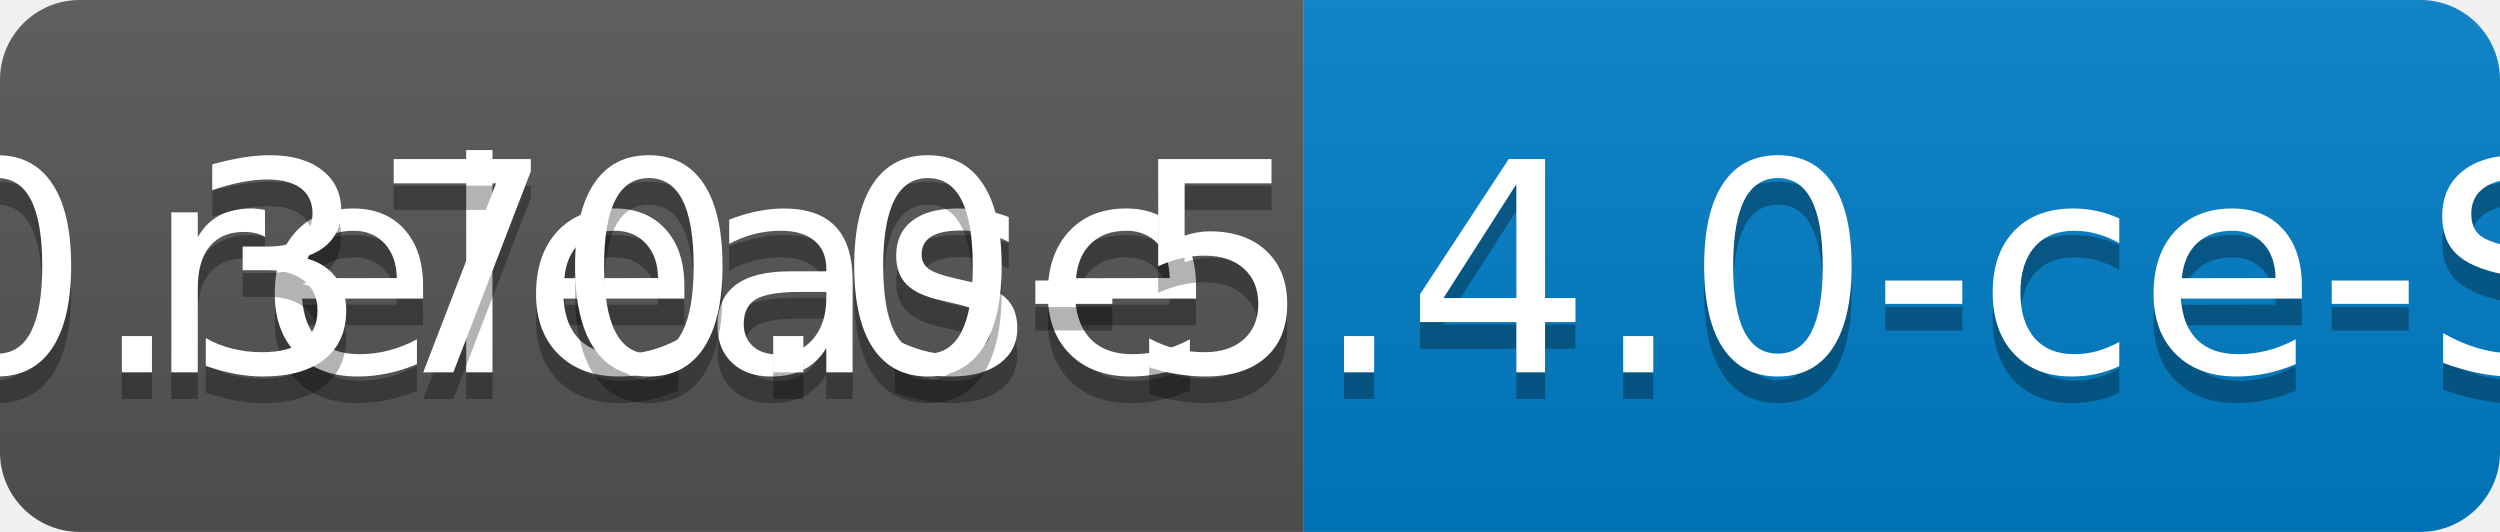
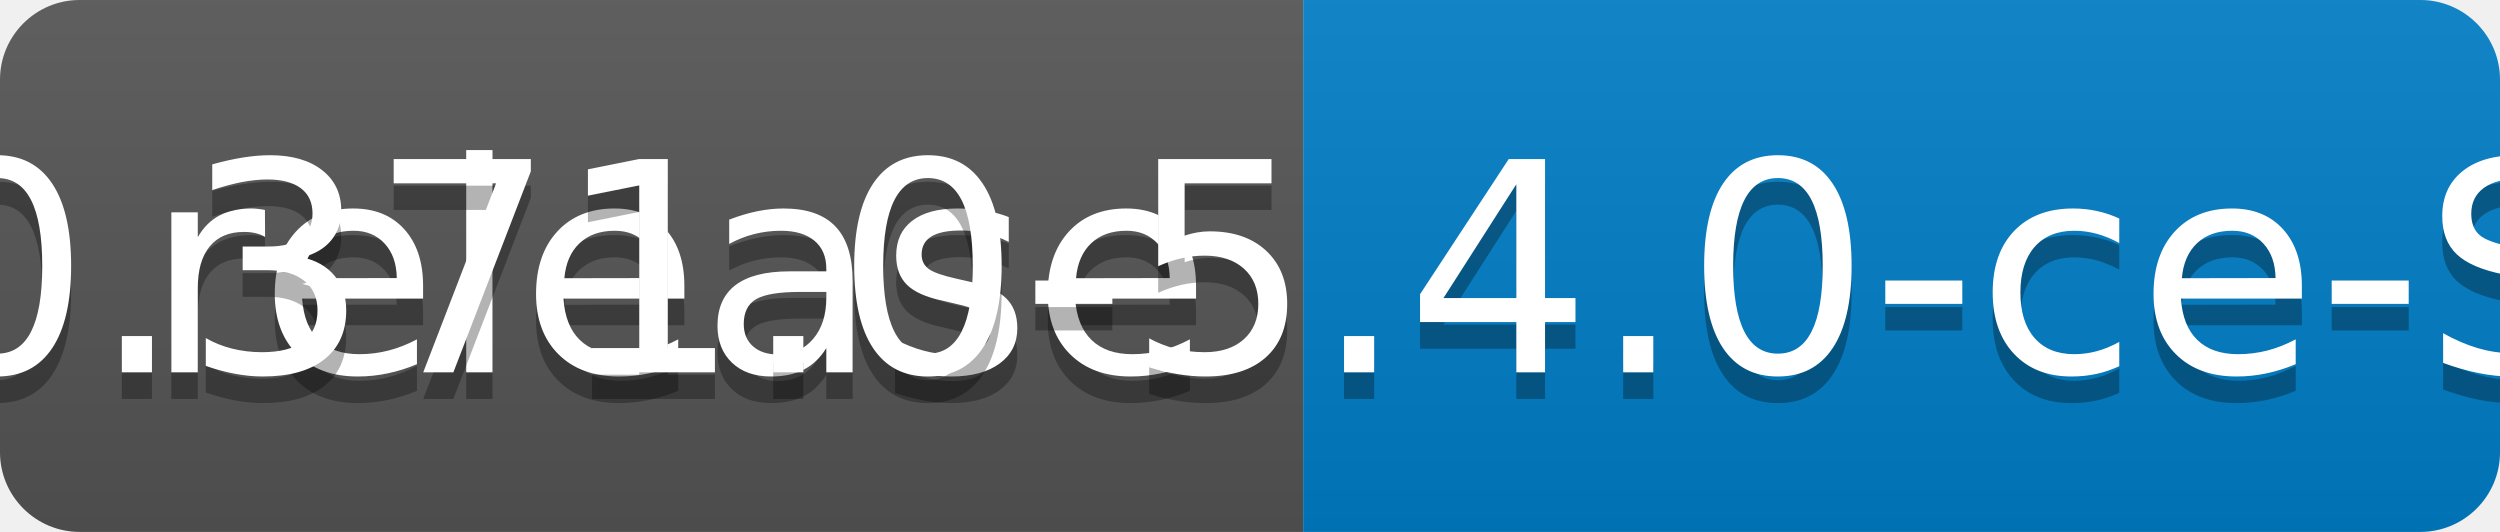
<svg xmlns="http://www.w3.org/2000/svg" width="94" height="20">
  <linearGradient id="b" x2="0" y2="100%">
    <stop offset="0" stop-color="#bbb" stop-opacity=".1" />
    <stop offset="1" stop-opacity=".1" />
  </linearGradient>
  <clipPath id="a">
    <rect width="94" height="20" rx="3" fill="#fff" />
  </clipPath>
  <g clip-path="url(#a)">
    <path fill="#555" d="M0 0h49v20H0z" />
    <path fill="#007ec6" d="M49 0h45v20H49z" />
    <path fill="url(#b)" d="M0 0h94v20H0z" />
  </g>
  <g fill="#fff" text-anchor="middle" font-family="DejaVu Sans,Verdana,Geneva,sans-serif" font-size="110">
    <text x="255" y="150" fill="#010101" fill-opacity=".3" transform="scale(.1)" textLength="390">release</text>
    <text x="255" y="140" transform="scale(.1)" textLength="390">release</text>
-     <text x="705" y="150" fill="#010101" fill-opacity=".3" transform="scale(.1)" textLength="350">v0.370.0-5.4.0-ce-SNAPSHOT</text>
-     <text x="705" y="140" transform="scale(.1)" textLength="350">v0.370.0-5.4.0-ce-SNAPSHOT</text>
+     <text x="705" y="150" fill="#010101" fill-opacity=".3" transform="scale(.1)" textLength="350">v0.371.0-5.4.0-ce-SNAPSHOT</text>
+     <text x="705" y="140" transform="scale(.1)" textLength="350">v0.371.0-5.4.0-ce-SNAPSHOT</text>
  </g>
</svg>
